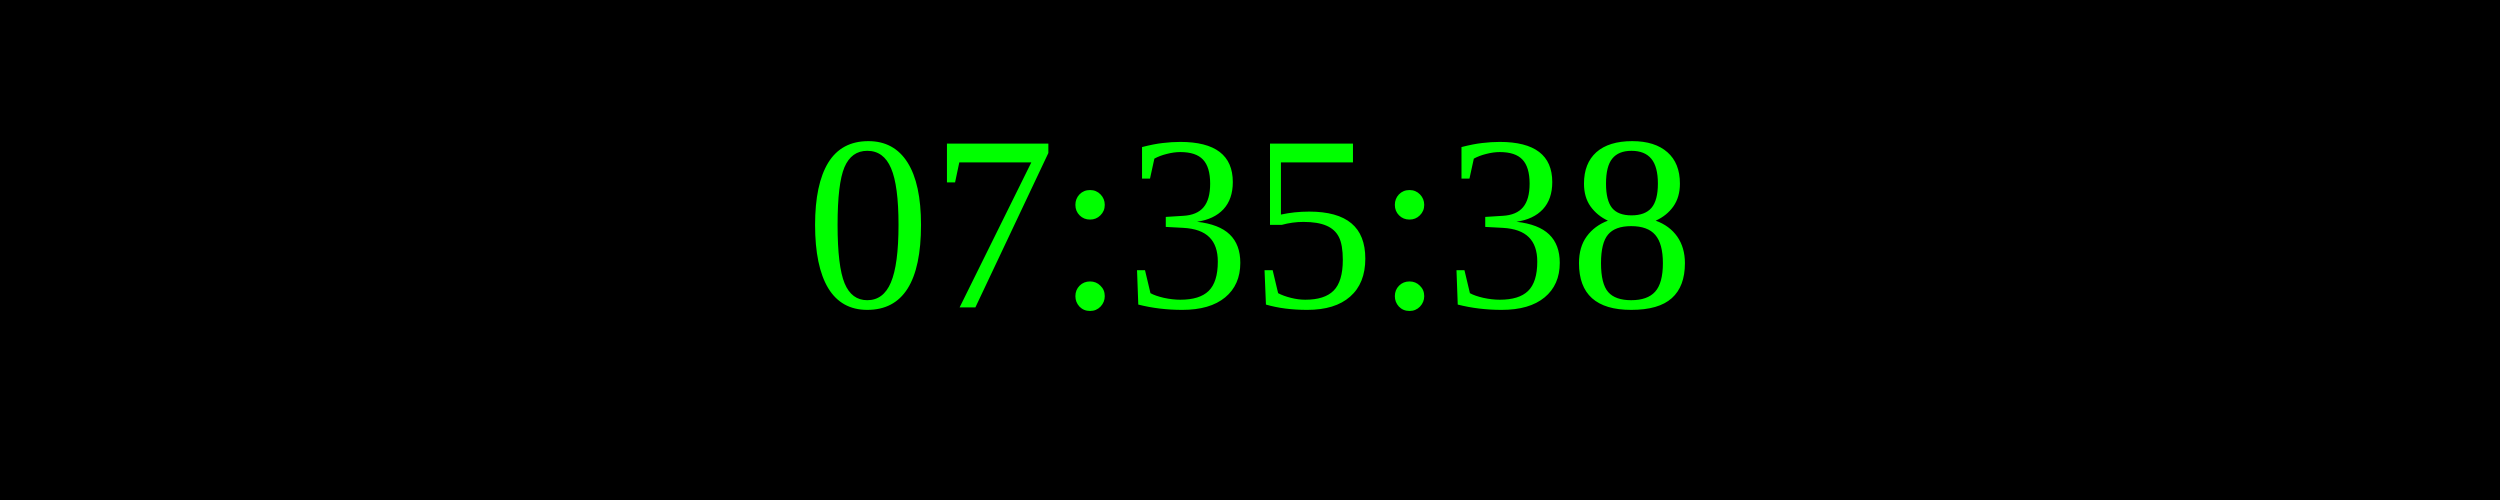
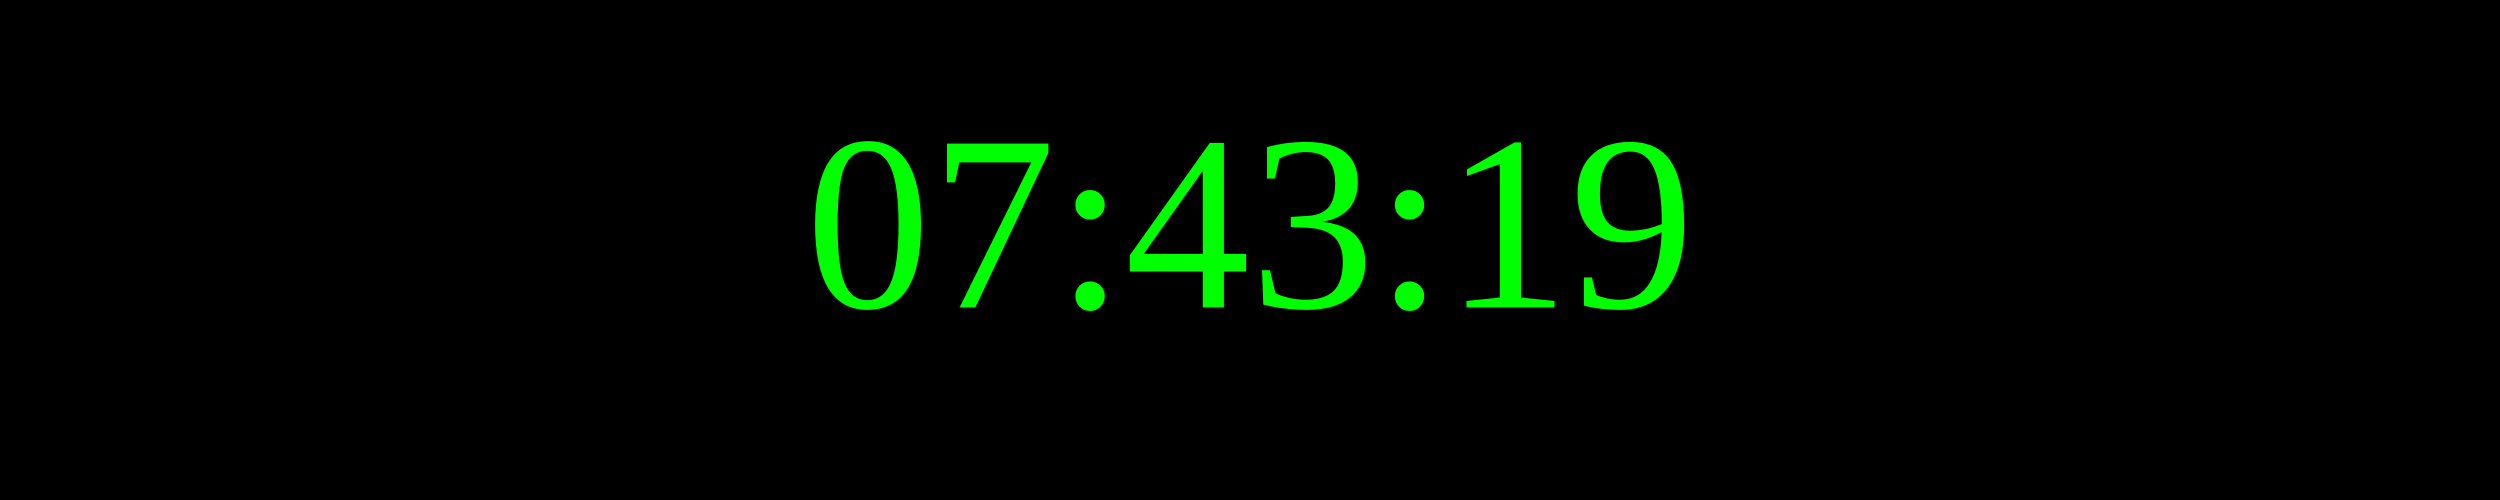
<svg xmlns="http://www.w3.org/2000/svg" width="250" height="50">
  <rect width="100%" height="100%" fill="black" />
  <text x="50%" y="50%" font-size="25" fill="lime" text-anchor="middle" dominant-baseline="middle">
- 07:35:38
+ 07:43:19
</text>
</svg>
